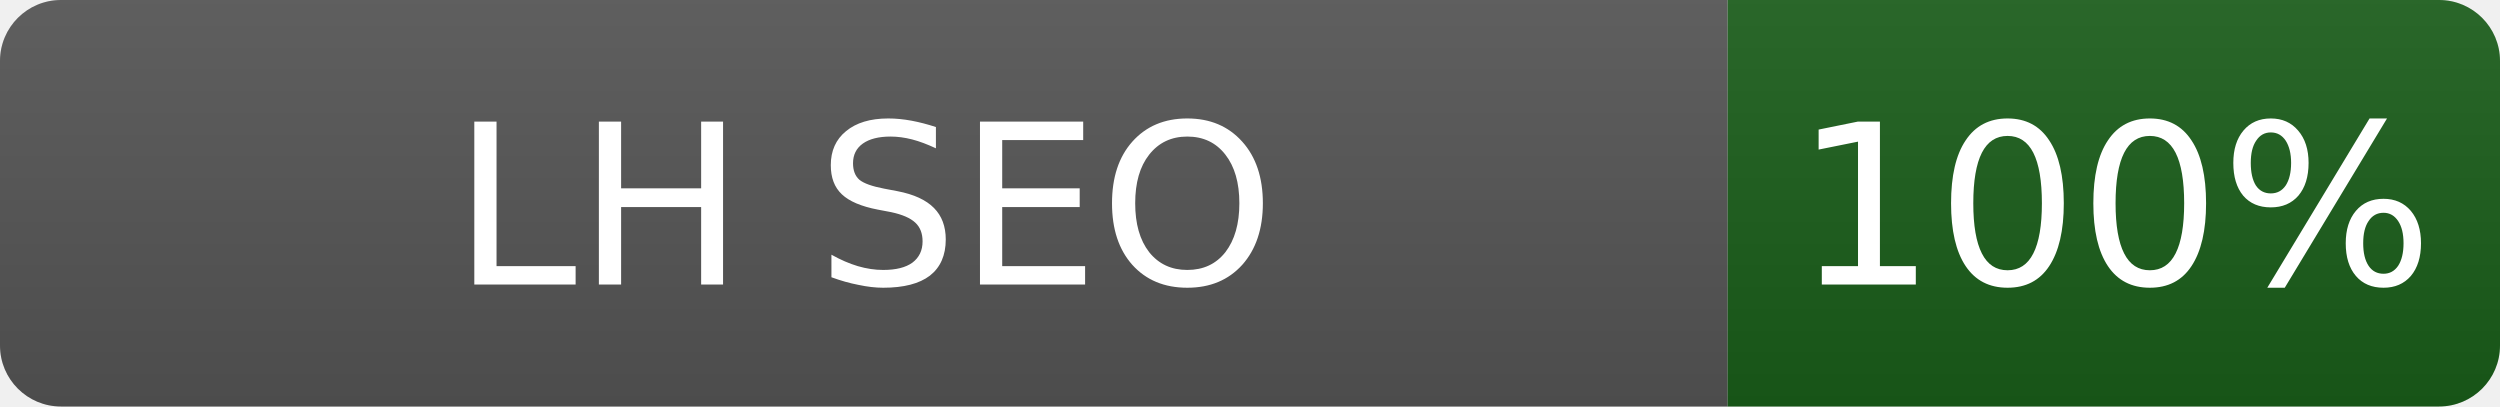
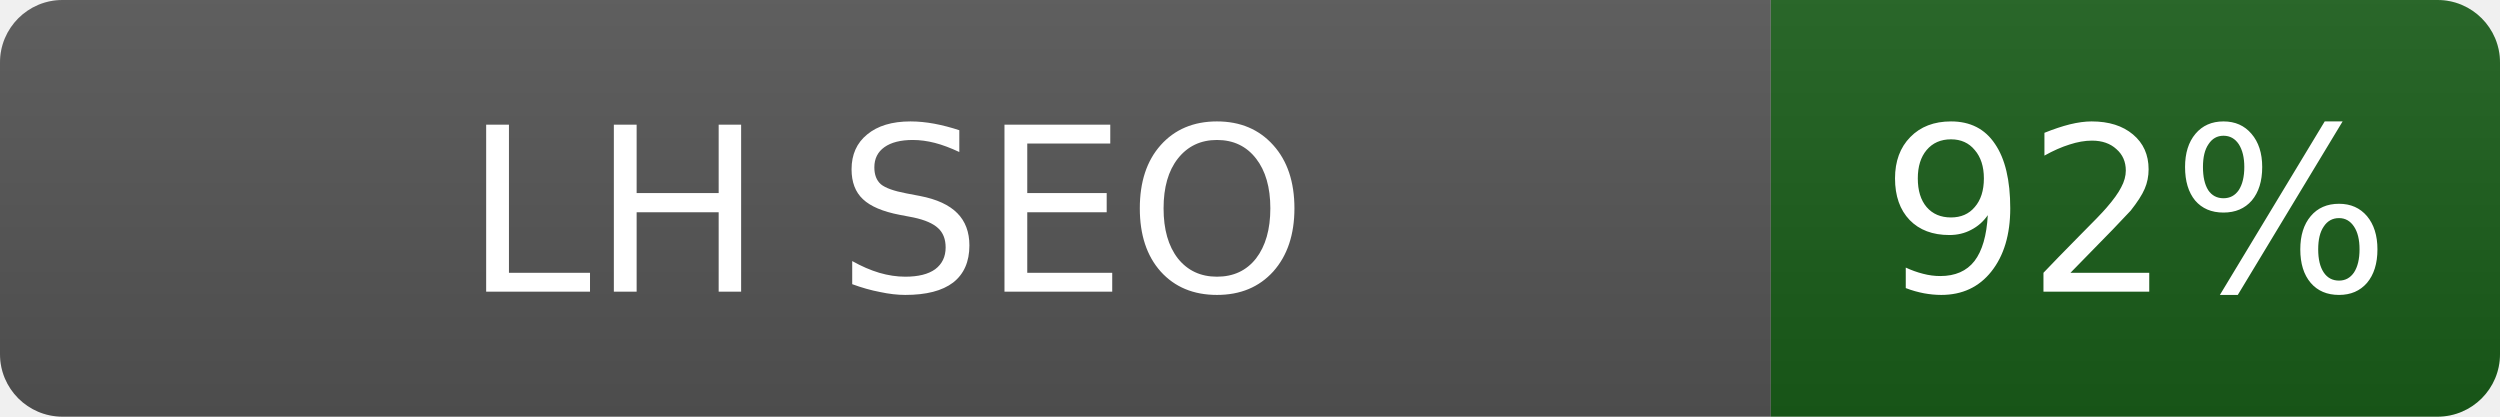
- <svg xmlns="http://www.w3.org/2000/svg" width="123" height="20" role="img" aria-label="LH SEO: 100%">
+ <svg xmlns="http://www.w3.org/2000/svg" width="120" height="20" role="img" aria-label="LH SEO: 92%">
  <linearGradient id="s" x2="0" y2="100%">
    <stop offset="0" stop-color="#bbb" stop-opacity=".1" />
    <stop offset="1" stop-opacity=".1" />
  </linearGradient>
  <clipPath id="r">
-     <rect width="123" height="20" rx="3" fill="#fff" />
+     <rect width="120" height="20" rx="3" fill="#fff" />
  </clipPath>
  <g clip-path="url(#r)">
    <rect width="85" height="20" fill="#555" />
-     <rect x="85" width="38" height="20" fill="#1a5e1a" />
-     <rect width="123" height="20" fill="url(#s)" />
+     <rect x="85" width="35" height="20" fill="#1a5e1a" />
+     <rect width="120" height="20" fill="url(#s)" />
  </g>
  <g fill="#fff" text-anchor="middle" font-family="Verdana,Geneva,DejaVu Sans,sans-serif" font-size="11">
    <text x="42.5" y="14">LH SEO</text>
-     <text x="104" y="14" fill="#fff">100%</text>
+     <text x="102.5" y="14" fill="#fff">92%</text>
  </g>
</svg>
